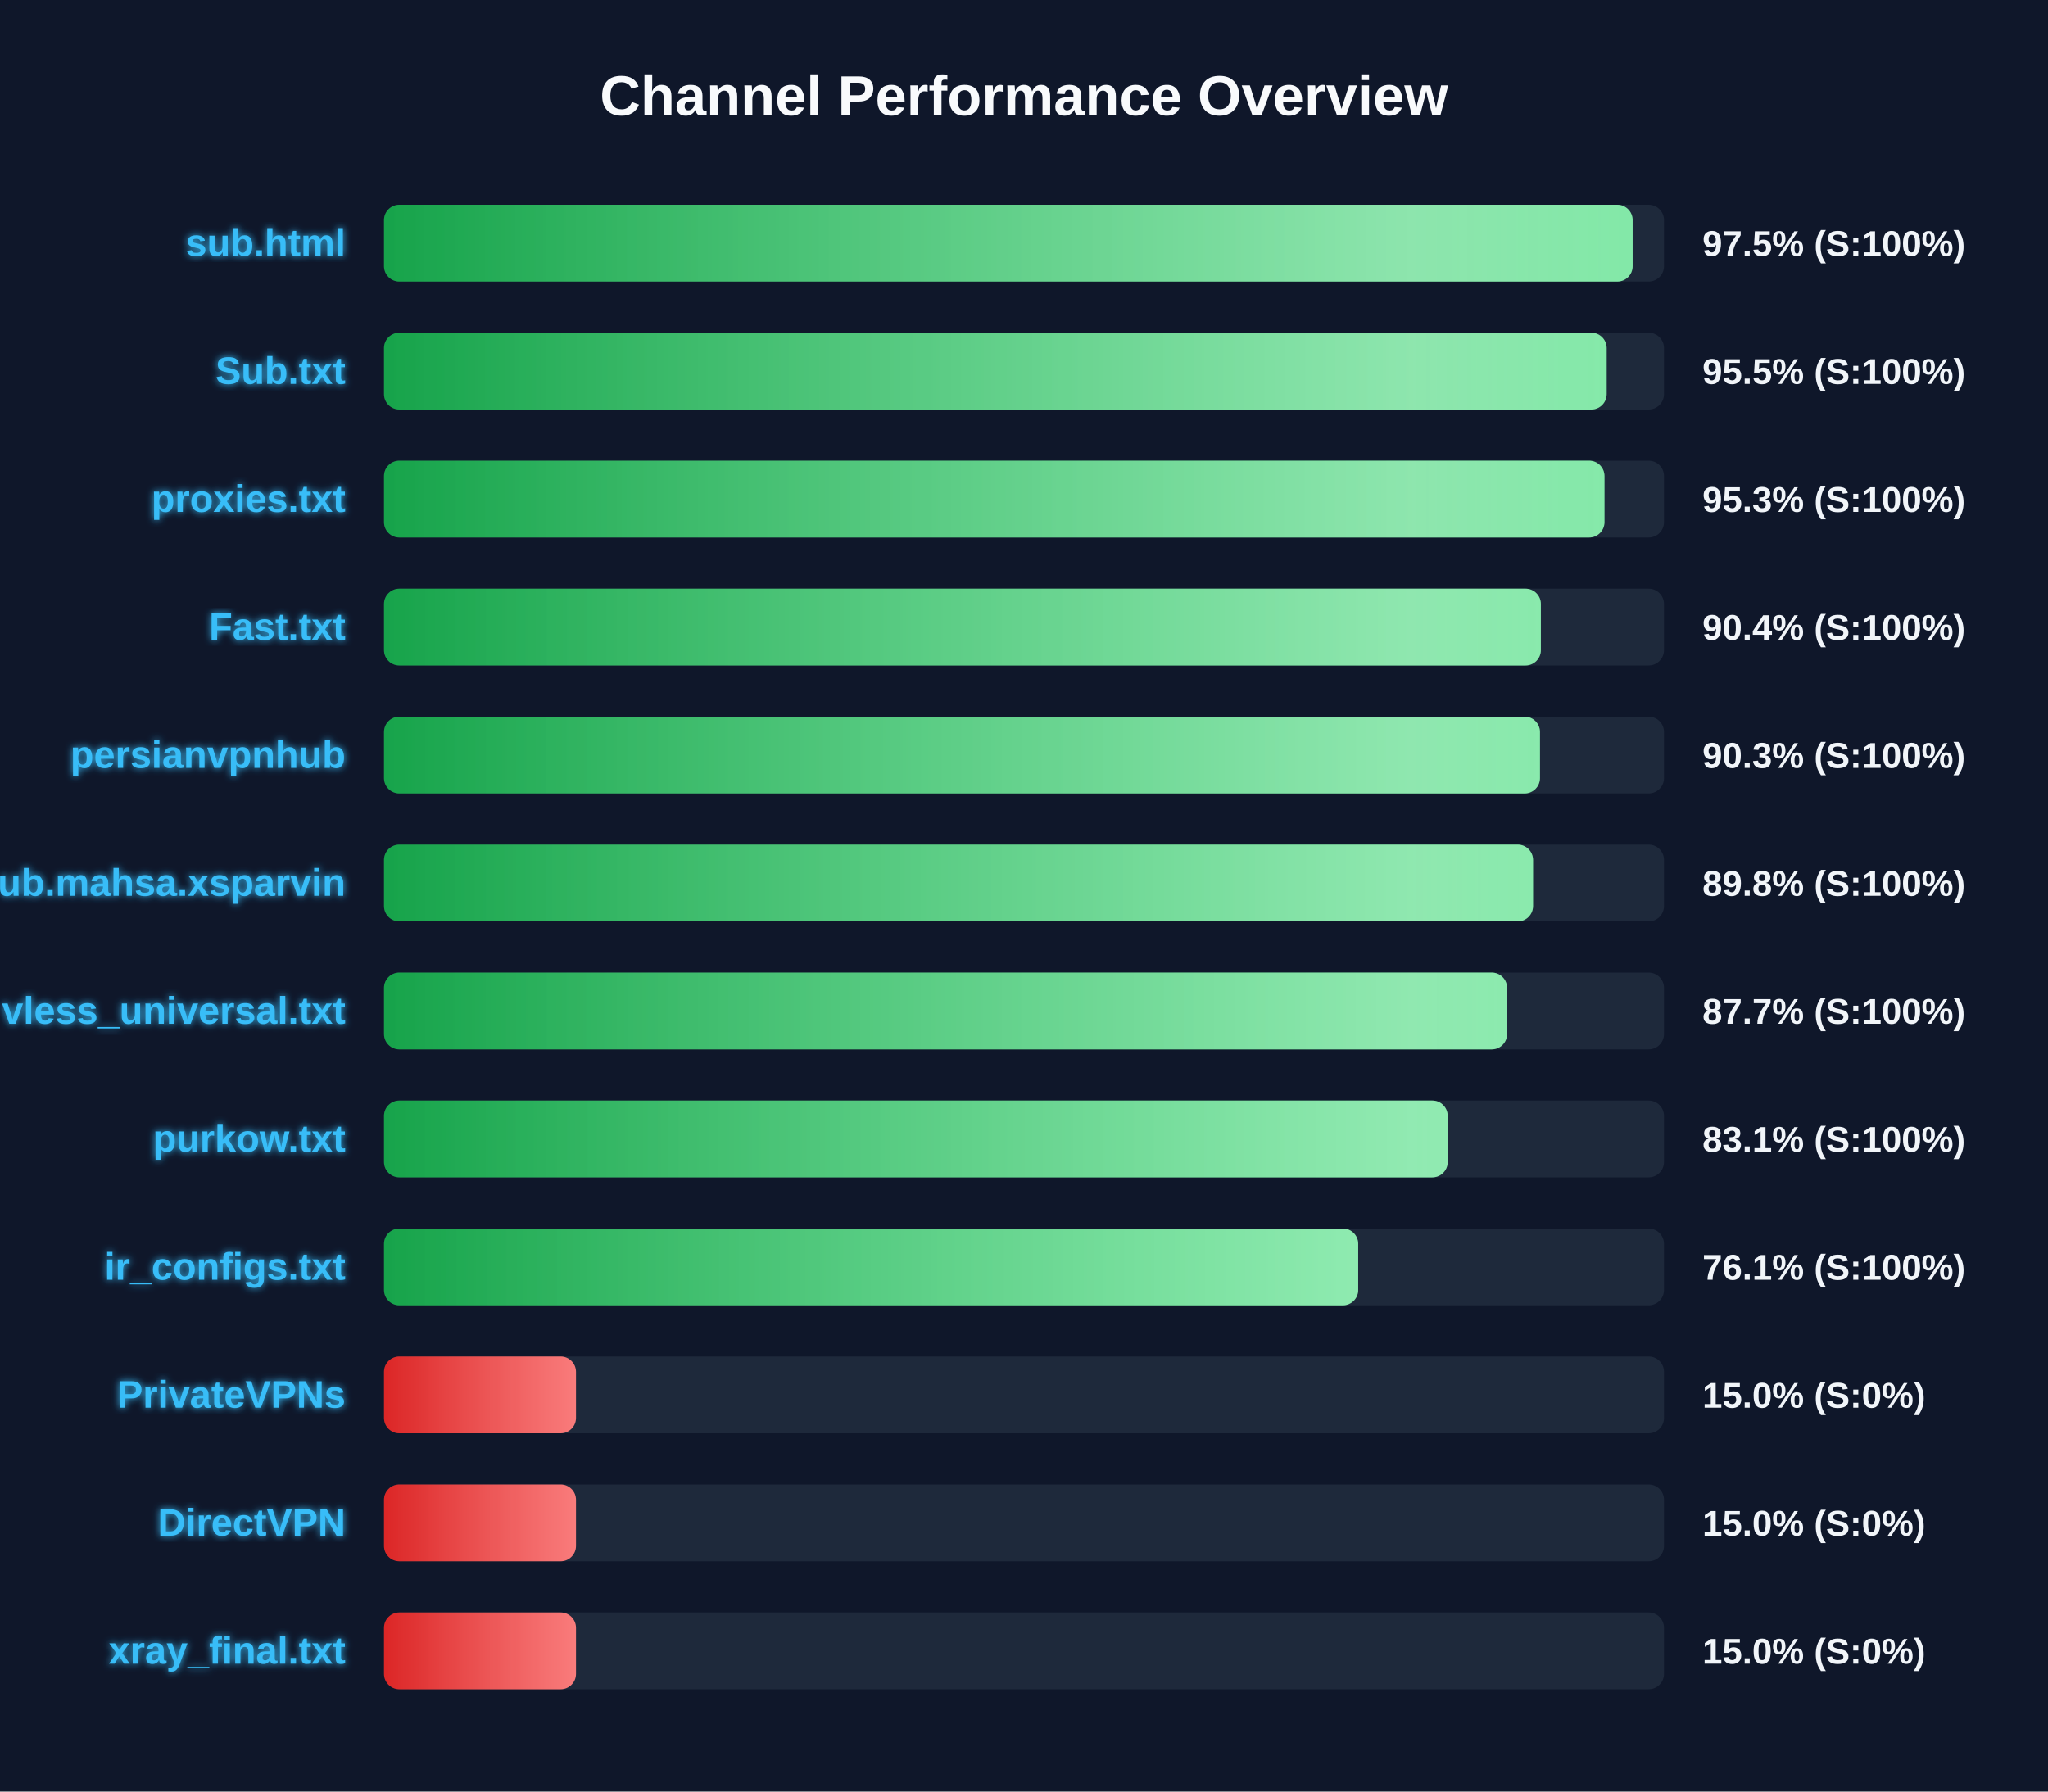
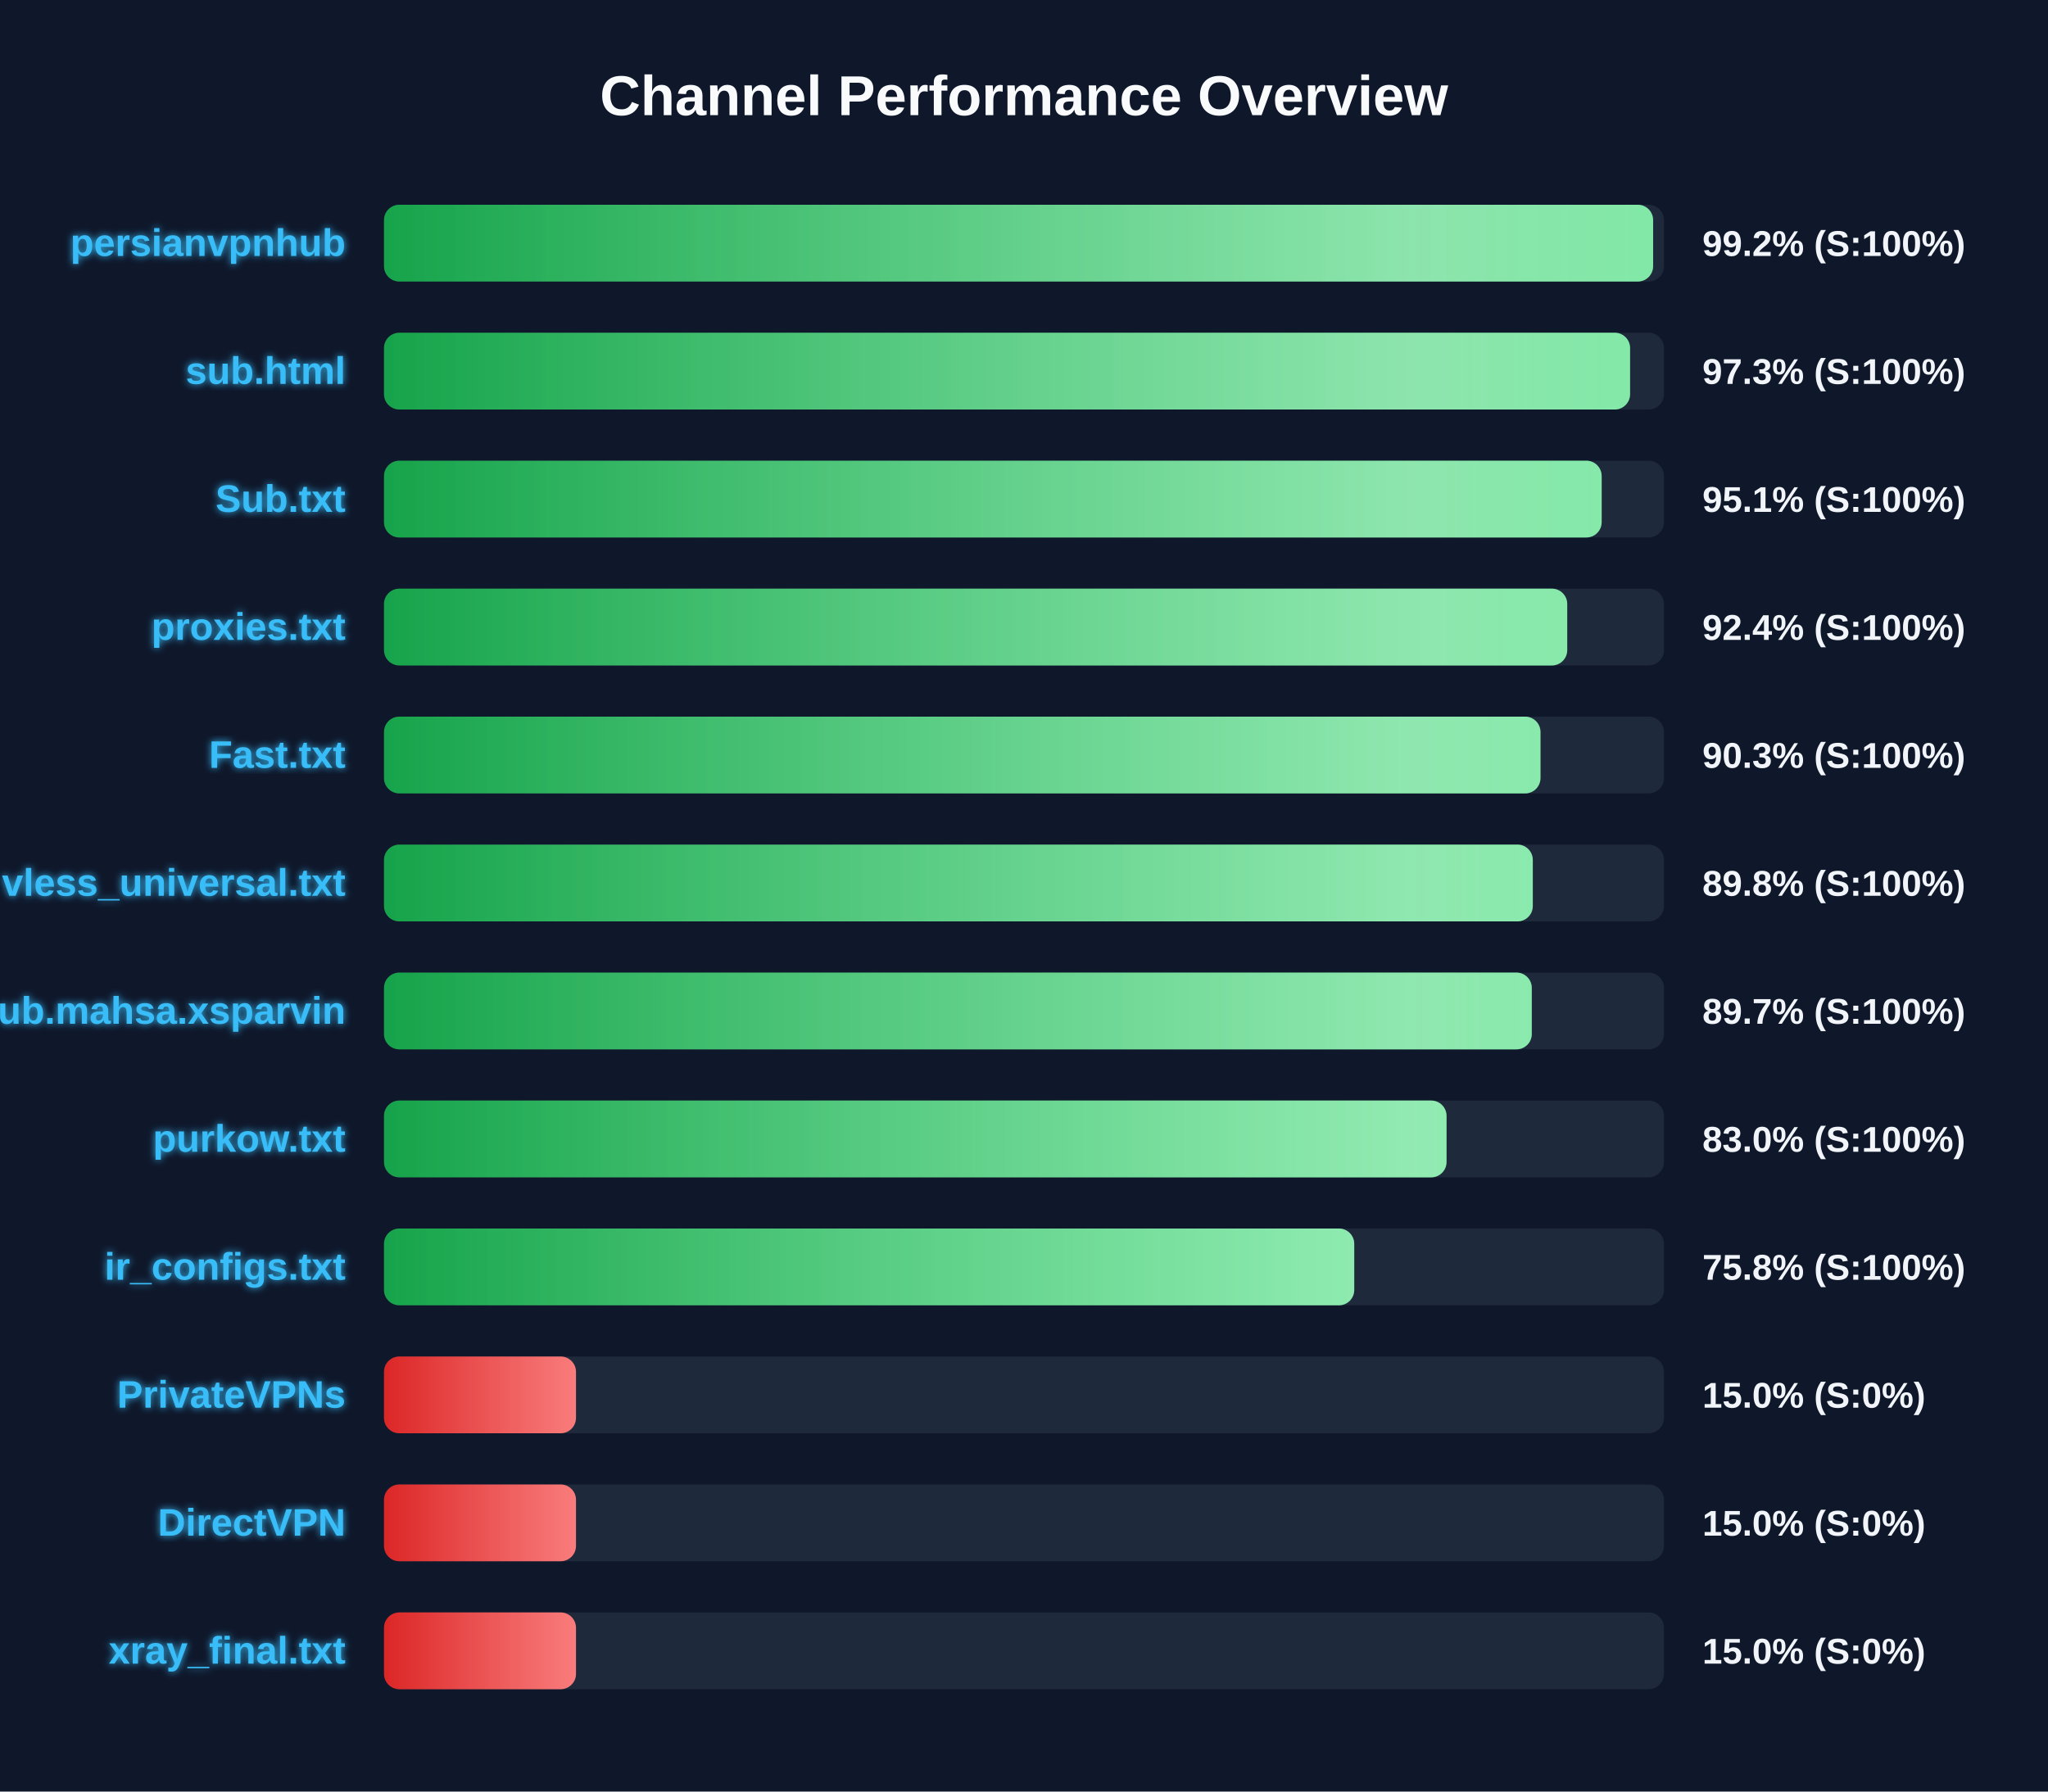
<svg xmlns="http://www.w3.org/2000/svg" width="800" height="700" version="1.1">
  <defs>
    <linearGradient id="grad-green" x1="0%" y1="0%" x2="100%" y2="0%">
      <stop offset="0%" stop-color="#16a34a" />
      <stop offset="100%" stop-color="#4ade80" />
    </linearGradient>
    <linearGradient id="grad-yellow" x1="0%" y1="0%" x2="100%" y2="0%">
      <stop offset="0%" stop-color="#ca8a04" />
      <stop offset="100%" stop-color="#fde047" />
    </linearGradient>
    <linearGradient id="grad-red" x1="0%" y1="0%" x2="100%" y2="0%">
      <stop offset="0%" stop-color="#dc2626" />
      <stop offset="100%" stop-color="#f87171" />
    </linearGradient>
    <linearGradient id="shimmer" x1="0%" y1="0%" x2="100%" y2="0%">
      <stop offset="0%" stop-color="rgba(255,255,255,0)" />
      <stop offset="50%" stop-color="rgba(255,255,255,0.4)" />
      <stop offset="100%" stop-color="rgba(255,255,255,0)" />
    </linearGradient>
    <filter id="glow" x="-20%" y="-20%" width="140%" height="140%">
      <feGaussianBlur stdDeviation="1.5" result="blur" />
      <feComposite in="SourceGraphic" in2="blur" operator="over" />
    </filter>
  </defs>
  <style>
        .bg-rect { fill: #0f172a; }
        .title { font: bold 22px 'Segoe UI', Arial, sans-serif; fill: #f8fafc; }
        .row { font: bold 15px 'Segoe UI', Arial, sans-serif; fill: #38bdf8; filter: url(#glow); }
        .score { font: bold 14px 'Segoe UI', Arial, sans-serif; fill: #f1f5f9; }
        @keyframes shimmer-anim {
            0% { transform: translateX(-100%); }
            100% { transform: translateX(200%); }
        }
        .shimmer-rect {
            animation: shimmer-anim 2.5s infinite linear;
        }
    </style>
  <rect width="100%" height="100%" class="bg-rect" />
  <text x="400" y="45" text-anchor="middle" class="title">Channel Performance Overview</text>
  <rect x="150" y="80" width="500" height="30" fill="#1e293b" rx="6" />
  <clipPath id="clip-0">
-     <rect x="150" y="80" width="487.75" height="30" rx="6" />
+     <rect x="150" y="80" width="495.75" height="30" rx="6" />
  </clipPath>
-   <rect x="150" y="80" width="487.75" height="30" fill="url(#grad-green)" rx="6" />
+   <rect x="150" y="80" width="495.75" height="30" fill="url(#grad-green)" rx="6" />
  <g clip-path="url(#clip-0)">
    <rect x="150" y="80" width="100%" height="30" fill="url(#shimmer)" class="shimmer-rect" />
  </g>
-   <text x="135" y="100" text-anchor="end" class="row">sub.html</text>
-   <text x="665" y="100" text-anchor="start" class="score">97.5% (S:100%)</text>
+   <text x="135" y="100" text-anchor="end" class="row">persianvpnhub</text>
+   <text x="665" y="100" text-anchor="start" class="score">99.2% (S:100%)</text>
  <rect x="150" y="130" width="500" height="30" fill="#1e293b" rx="6" />
  <clipPath id="clip-1">
-     <rect x="150" y="130" width="477.6" height="30" rx="6" />
+     <rect x="150" y="130" width="486.75" height="30" rx="6" />
  </clipPath>
-   <rect x="150" y="130" width="477.6" height="30" fill="url(#grad-green)" rx="6" />
+   <rect x="150" y="130" width="486.75" height="30" fill="url(#grad-green)" rx="6" />
  <g clip-path="url(#clip-1)">
    <rect x="150" y="130" width="100%" height="30" fill="url(#shimmer)" class="shimmer-rect" />
  </g>
-   <text x="135" y="150" text-anchor="end" class="row">Sub.txt</text>
-   <text x="665" y="150" text-anchor="start" class="score">95.5% (S:100%)</text>
+   <text x="135" y="150" text-anchor="end" class="row">sub.html</text>
+   <text x="665" y="150" text-anchor="start" class="score">97.3% (S:100%)</text>
  <rect x="150" y="180" width="500" height="30" fill="#1e293b" rx="6" />
  <clipPath id="clip-2">
-     <rect x="150" y="180" width="476.75" height="30" rx="6" />
+     <rect x="150" y="180" width="475.65" height="30" rx="6" />
  </clipPath>
-   <rect x="150" y="180" width="476.75" height="30" fill="url(#grad-green)" rx="6" />
+   <rect x="150" y="180" width="475.65" height="30" fill="url(#grad-green)" rx="6" />
  <g clip-path="url(#clip-2)">
    <rect x="150" y="180" width="100%" height="30" fill="url(#shimmer)" class="shimmer-rect" />
  </g>
-   <text x="135" y="200" text-anchor="end" class="row">proxies.txt</text>
-   <text x="665" y="200" text-anchor="start" class="score">95.3% (S:100%)</text>
+   <text x="135" y="200" text-anchor="end" class="row">Sub.txt</text>
+   <text x="665" y="200" text-anchor="start" class="score">95.1% (S:100%)</text>
  <rect x="150" y="230" width="500" height="30" fill="#1e293b" rx="6" />
  <clipPath id="clip-3">
-     <rect x="150" y="230" width="451.9" height="30" rx="6" />
+     <rect x="150" y="230" width="462.2" height="30" rx="6" />
  </clipPath>
-   <rect x="150" y="230" width="451.9" height="30" fill="url(#grad-green)" rx="6" />
+   <rect x="150" y="230" width="462.2" height="30" fill="url(#grad-green)" rx="6" />
  <g clip-path="url(#clip-3)">
    <rect x="150" y="230" width="100%" height="30" fill="url(#shimmer)" class="shimmer-rect" />
  </g>
-   <text x="135" y="250" text-anchor="end" class="row">Fast.txt</text>
-   <text x="665" y="250" text-anchor="start" class="score">90.4% (S:100%)</text>
+   <text x="135" y="250" text-anchor="end" class="row">proxies.txt</text>
+   <text x="665" y="250" text-anchor="start" class="score">92.4% (S:100%)</text>
  <rect x="150" y="280" width="500" height="30" fill="#1e293b" rx="6" />
  <clipPath id="clip-4">
-     <rect x="150" y="280" width="451.55" height="30" rx="6" />
+     <rect x="150" y="280" width="451.75" height="30" rx="6" />
  </clipPath>
-   <rect x="150" y="280" width="451.55" height="30" fill="url(#grad-green)" rx="6" />
+   <rect x="150" y="280" width="451.75" height="30" fill="url(#grad-green)" rx="6" />
  <g clip-path="url(#clip-4)">
    <rect x="150" y="280" width="100%" height="30" fill="url(#shimmer)" class="shimmer-rect" />
  </g>
-   <text x="135" y="300" text-anchor="end" class="row">persianvpnhub</text>
+   <text x="135" y="300" text-anchor="end" class="row">Fast.txt</text>
  <text x="665" y="300" text-anchor="start" class="score">90.3% (S:100%)</text>
  <rect x="150" y="330" width="500" height="30" fill="#1e293b" rx="6" />
  <clipPath id="clip-5">
-     <rect x="150" y="330" width="448.85" height="30" rx="6" />
+     <rect x="150" y="330" width="448.75" height="30" rx="6" />
  </clipPath>
-   <rect x="150" y="330" width="448.85" height="30" fill="url(#grad-green)" rx="6" />
+   <rect x="150" y="330" width="448.75" height="30" fill="url(#grad-green)" rx="6" />
  <g clip-path="url(#clip-5)">
    <rect x="150" y="330" width="100%" height="30" fill="url(#shimmer)" class="shimmer-rect" />
  </g>
-   <text x="135" y="350" text-anchor="end" class="row">Sub.mahsa.xsparvin</text>
+   <text x="135" y="350" text-anchor="end" class="row">vless_universal.txt</text>
  <text x="665" y="350" text-anchor="start" class="score">89.8% (S:100%)</text>
  <rect x="150" y="380" width="500" height="30" fill="#1e293b" rx="6" />
  <clipPath id="clip-6">
-     <rect x="150" y="380" width="438.7" height="30" rx="6" />
+     <rect x="150" y="380" width="448.35" height="30" rx="6" />
  </clipPath>
-   <rect x="150" y="380" width="438.7" height="30" fill="url(#grad-green)" rx="6" />
+   <rect x="150" y="380" width="448.35" height="30" fill="url(#grad-green)" rx="6" />
  <g clip-path="url(#clip-6)">
    <rect x="150" y="380" width="100%" height="30" fill="url(#shimmer)" class="shimmer-rect" />
  </g>
-   <text x="135" y="400" text-anchor="end" class="row">vless_universal.txt</text>
-   <text x="665" y="400" text-anchor="start" class="score">87.7% (S:100%)</text>
+   <text x="135" y="400" text-anchor="end" class="row">Sub.mahsa.xsparvin</text>
+   <text x="665" y="400" text-anchor="start" class="score">89.7% (S:100%)</text>
  <rect x="150" y="430" width="500" height="30" fill="#1e293b" rx="6" />
  <clipPath id="clip-7">
-     <rect x="150" y="430" width="415.5" height="30" rx="6" />
+     <rect x="150" y="430" width="415.05" height="30" rx="6" />
  </clipPath>
-   <rect x="150" y="430" width="415.5" height="30" fill="url(#grad-green)" rx="6" />
+   <rect x="150" y="430" width="415.05" height="30" fill="url(#grad-green)" rx="6" />
  <g clip-path="url(#clip-7)">
    <rect x="150" y="430" width="100%" height="30" fill="url(#shimmer)" class="shimmer-rect" />
  </g>
  <text x="135" y="450" text-anchor="end" class="row">purkow.txt</text>
-   <text x="665" y="450" text-anchor="start" class="score">83.1% (S:100%)</text>
+   <text x="665" y="450" text-anchor="start" class="score">83.0% (S:100%)</text>
  <rect x="150" y="480" width="500" height="30" fill="#1e293b" rx="6" />
  <clipPath id="clip-8">
-     <rect x="150" y="480" width="380.55" height="30" rx="6" />
+     <rect x="150" y="480" width="379.0" height="30" rx="6" />
  </clipPath>
-   <rect x="150" y="480" width="380.55" height="30" fill="url(#grad-green)" rx="6" />
+   <rect x="150" y="480" width="379.0" height="30" fill="url(#grad-green)" rx="6" />
  <g clip-path="url(#clip-8)">
    <rect x="150" y="480" width="100%" height="30" fill="url(#shimmer)" class="shimmer-rect" />
  </g>
  <text x="135" y="500" text-anchor="end" class="row">ir_configs.txt</text>
-   <text x="665" y="500" text-anchor="start" class="score">76.1% (S:100%)</text>
+   <text x="665" y="500" text-anchor="start" class="score">75.8% (S:100%)</text>
  <rect x="150" y="530" width="500" height="30" fill="#1e293b" rx="6" />
  <clipPath id="clip-9">
    <rect x="150" y="530" width="75.0" height="30" rx="6" />
  </clipPath>
  <rect x="150" y="530" width="75.0" height="30" fill="url(#grad-red)" rx="6" />
  <g clip-path="url(#clip-9)">
    <rect x="150" y="530" width="100%" height="30" fill="url(#shimmer)" class="shimmer-rect" />
  </g>
  <text x="135" y="550" text-anchor="end" class="row">PrivateVPNs</text>
  <text x="665" y="550" text-anchor="start" class="score">15.0% (S:0%)</text>
  <rect x="150" y="580" width="500" height="30" fill="#1e293b" rx="6" />
  <clipPath id="clip-10">
    <rect x="150" y="580" width="75.0" height="30" rx="6" />
  </clipPath>
  <rect x="150" y="580" width="75.0" height="30" fill="url(#grad-red)" rx="6" />
  <g clip-path="url(#clip-10)">
    <rect x="150" y="580" width="100%" height="30" fill="url(#shimmer)" class="shimmer-rect" />
  </g>
  <text x="135" y="600" text-anchor="end" class="row">DirectVPN</text>
  <text x="665" y="600" text-anchor="start" class="score">15.0% (S:0%)</text>
  <rect x="150" y="630" width="500" height="30" fill="#1e293b" rx="6" />
  <clipPath id="clip-11">
    <rect x="150" y="630" width="75.0" height="30" rx="6" />
  </clipPath>
  <rect x="150" y="630" width="75.0" height="30" fill="url(#grad-red)" rx="6" />
  <g clip-path="url(#clip-11)">
    <rect x="150" y="630" width="100%" height="30" fill="url(#shimmer)" class="shimmer-rect" />
  </g>
  <text x="135" y="650" text-anchor="end" class="row">xray_final.txt</text>
  <text x="665" y="650" text-anchor="start" class="score">15.0% (S:0%)</text>
</svg>
